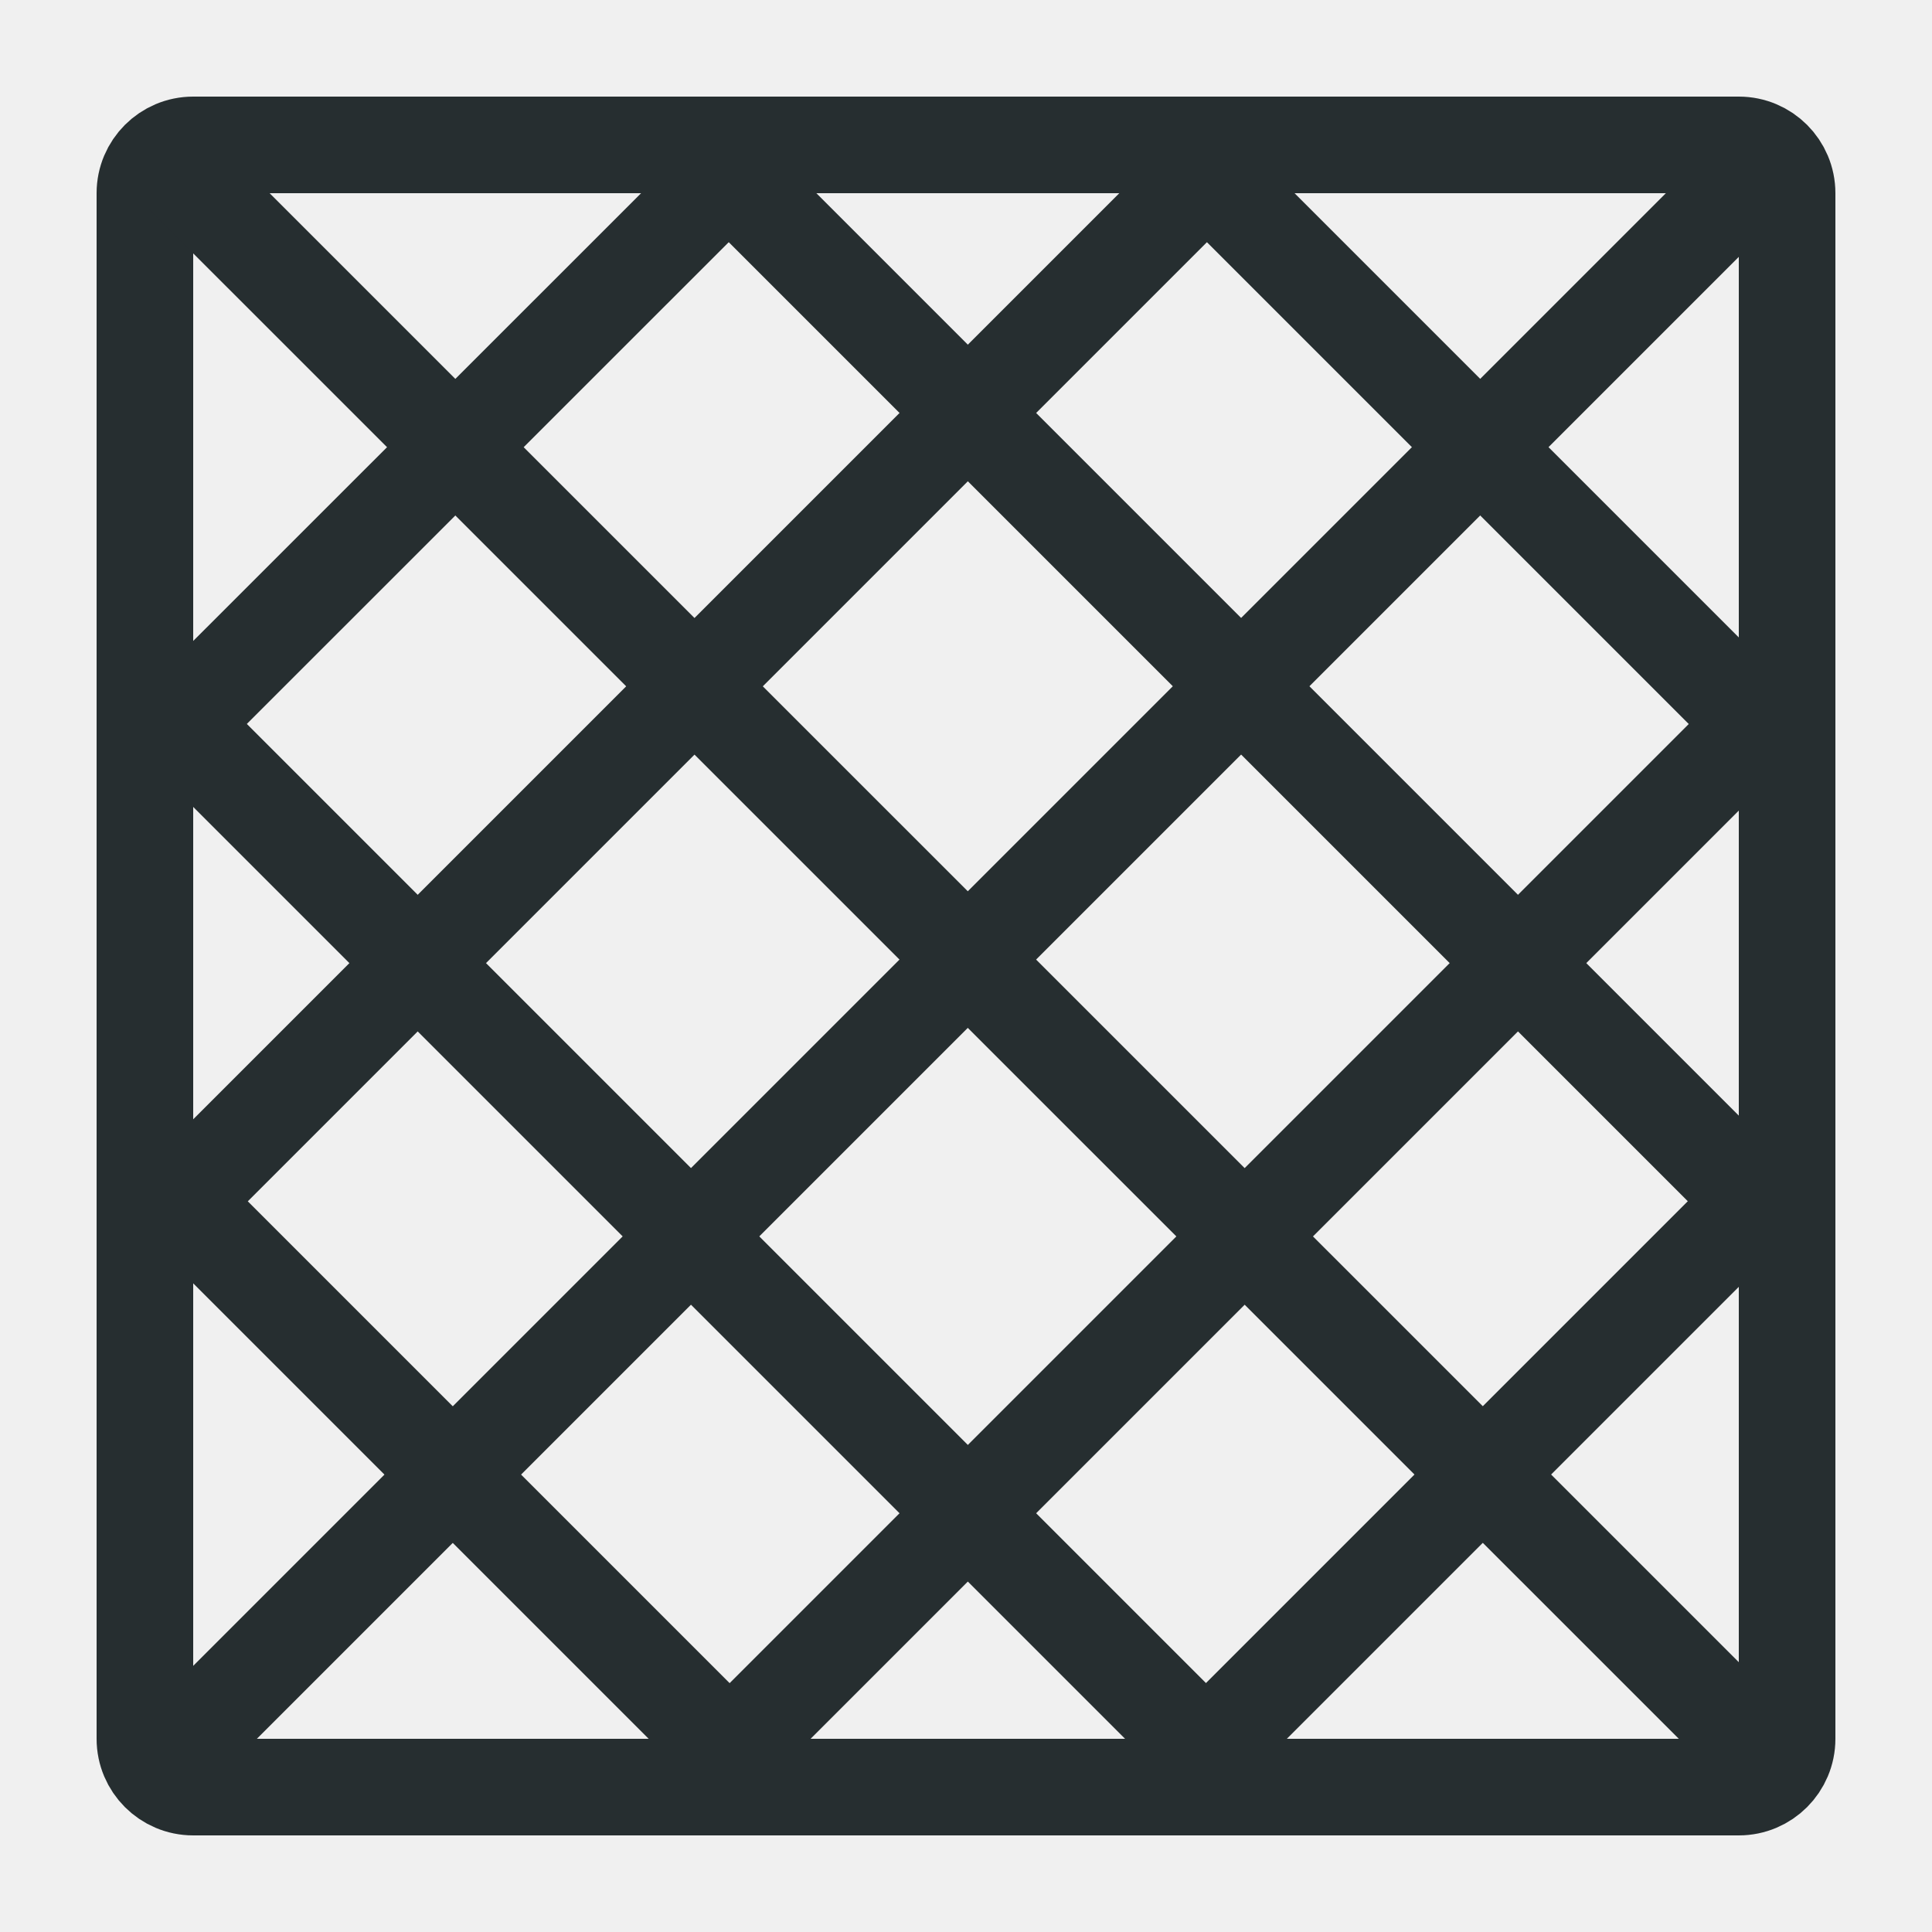
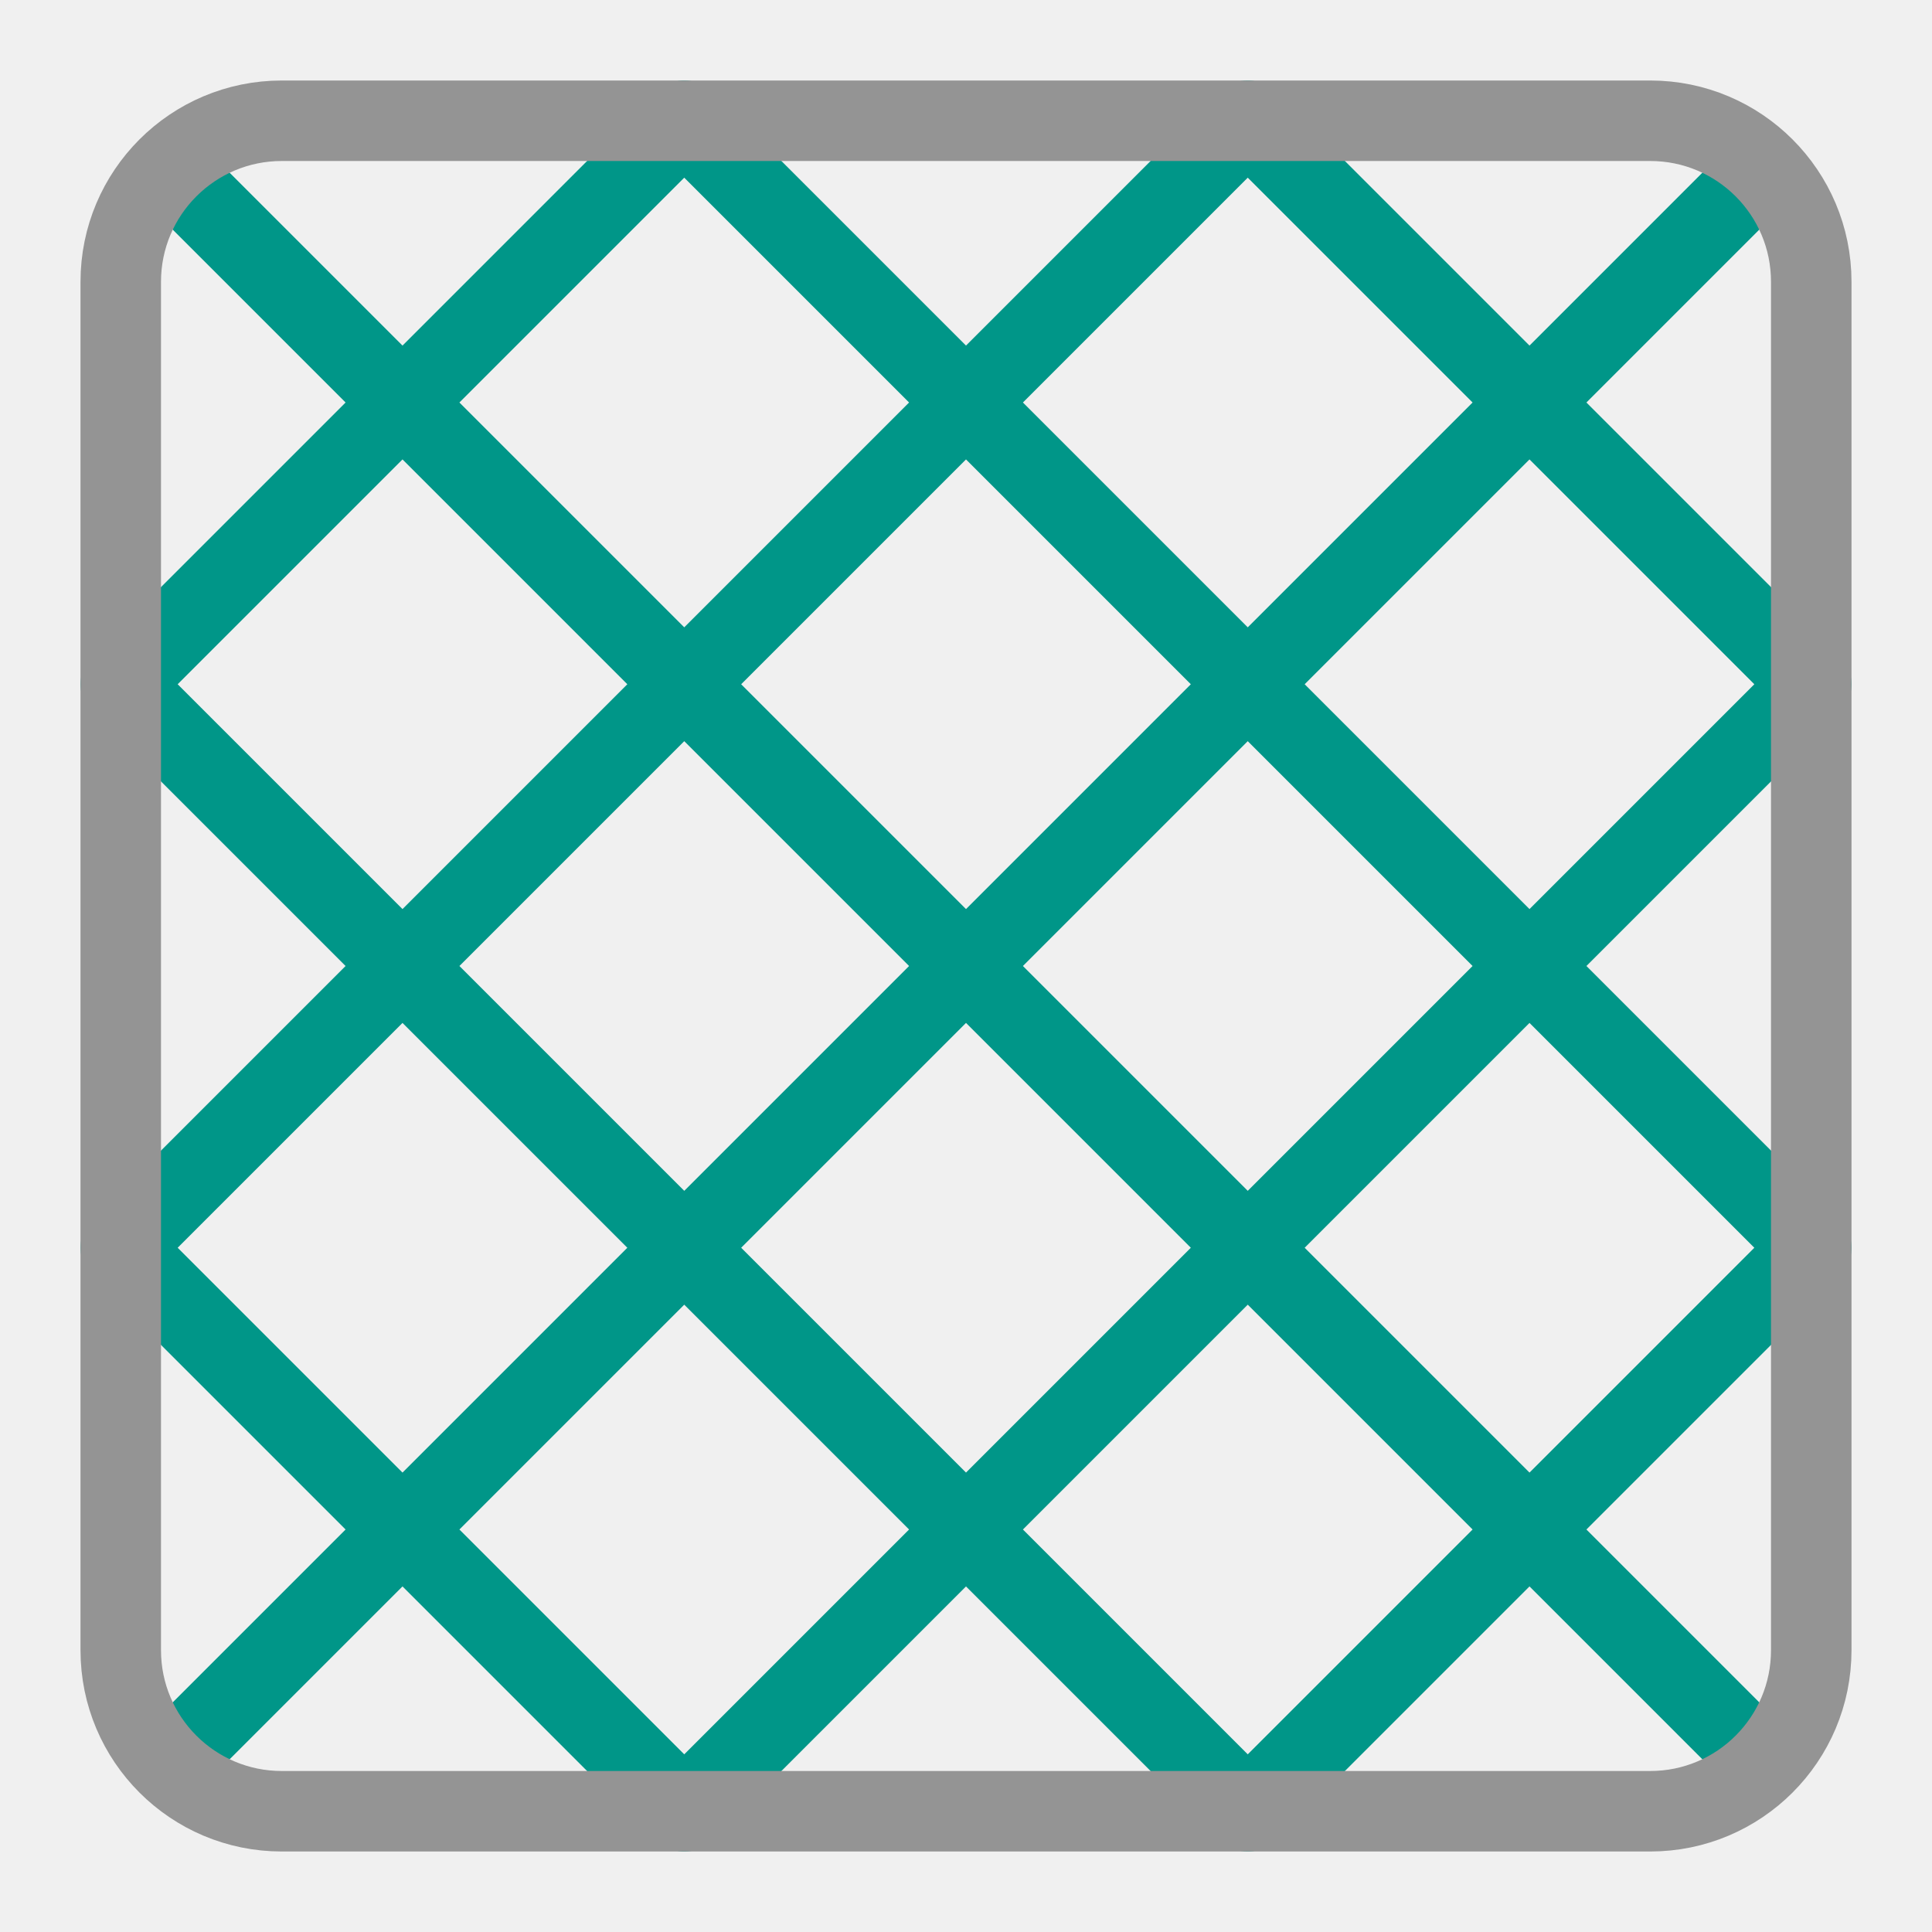
- <svg xmlns="http://www.w3.org/2000/svg" width="10" height="10" viewBox="0 0 10 10" fill="none">
-   <g clip-path="url(#clip0_8962_33369)">
-     <rect x="0.75" y="0.75" width="8.5" height="8.5" rx="0.25" stroke="#262E30" stroke-width="0.5" />
-     <path d="M3.933 0.739L0.754 3.917" stroke="#262E30" stroke-width="0.5" />
-     <path d="M9.264 6.043L6.085 9.222" stroke="#262E30" stroke-width="0.5" />
-     <path d="M6.442 0.705L0.798 6.349" stroke="#262E30" stroke-width="0.5" />
-     <path d="M9.264 3.578L3.62 9.222" stroke="#262E30" stroke-width="0.5" />
-     <path d="M9.123 0.853L0.754 9.222" stroke="#262E30" stroke-width="0.5" />
-     <path d="M9.234 3.887L6.056 0.709" stroke="#262E30" stroke-width="0.5" />
-     <path d="M3.93 9.219L0.751 6.04" stroke="#262E30" stroke-width="0.5" />
-     <path d="M9.268 6.396L3.624 0.752" stroke="#262E30" stroke-width="0.5" />
-     <path d="M6.396 9.219L0.751 3.574" stroke="#262E30" stroke-width="0.5" />
-     <path d="M9.12 9.077L0.751 0.709" stroke="#262E30" stroke-width="0.5" />
-   </g>
-   <defs>
-     <clipPath id="clip0_8962_33369">
-       <rect width="10" height="10" fill="white" />
-     </clipPath>
-   </defs>
+ <svg xmlns="http://www.w3.org/2000/svg" viewBox="0 0 24 24">
+   <path d="M8.5,22.5l14-14m-21,7,14-14m0,21,7-7m-21-7,7-7m13.41.59L2.09,21.91m13.41.59-14-14m21,7-14-14m0,21-7-7m21-7-7-7M2.09,2.09,21.91,21.91" style="fill:none;stroke:#009688;stroke-linecap:round;stroke-linejoin:round" />
+   <rect x="1.5" y="1.5" width="21" height="21" rx="2" style="fill:none;stroke:#949494;stroke-linecap:round;stroke-linejoin:round" />
</svg>
